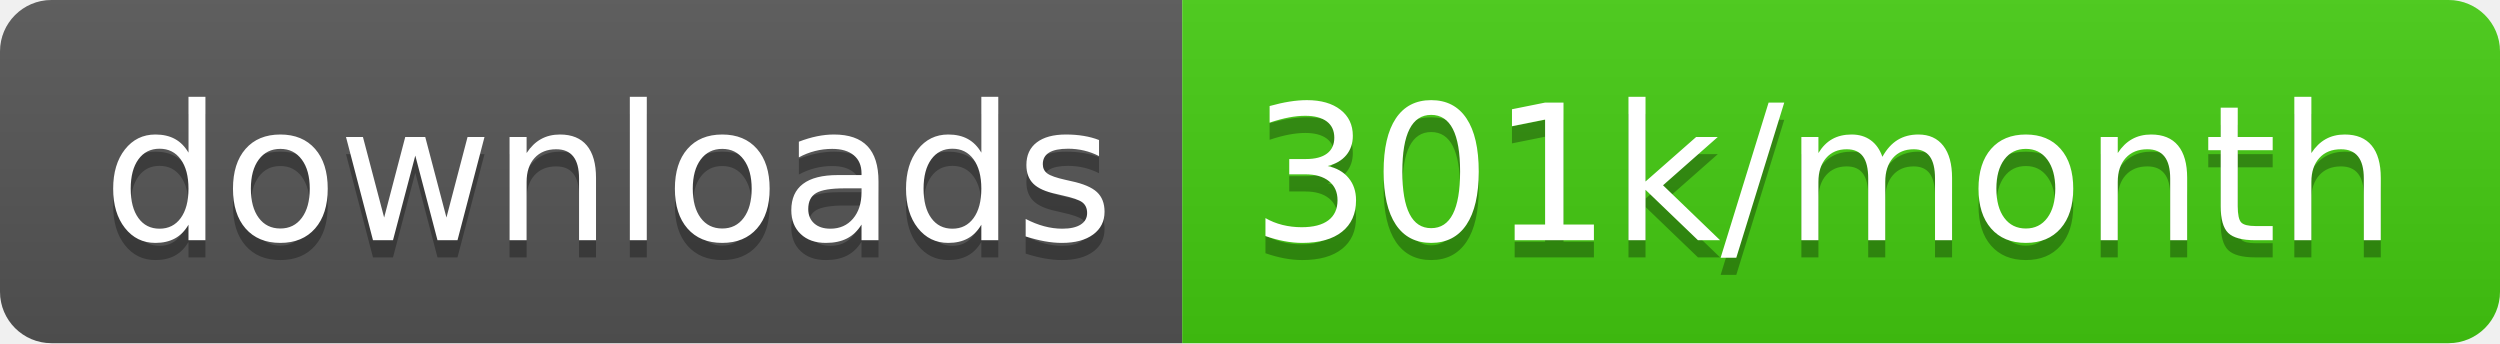
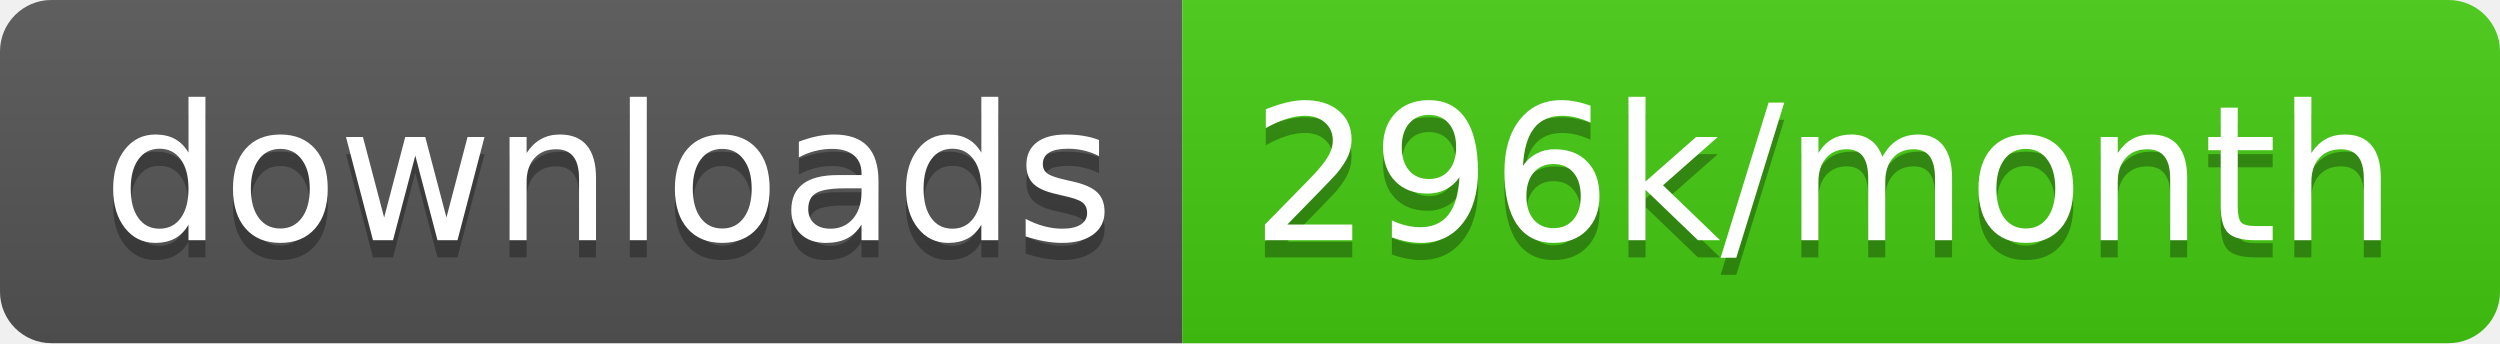
<svg xmlns="http://www.w3.org/2000/svg" width="145.7" height="20">
  <linearGradient id="smooth" x2="0" y2="100%">
    <stop offset="0" stop-color="#bbb" stop-opacity=".1" />
    <stop offset="1" stop-opacity=".1" />
  </linearGradient>
  <clipPath id="round">
    <rect width="145.7" height="20" rx="3" fill="#fff" />
  </clipPath>
  <g clip-path="url(#round)">
    <rect width="68.9" height="20" fill="#555" />
    <rect x="68.9" width="76.8" height="20" fill="#4c1" />
    <rect width="145.7" height="20" fill="url(#smooth)" />
  </g>
  <g fill="#fff" text-anchor="middle" font-family="DejaVu Sans,Verdana,Geneva,sans-serif" font-size="110">
    <text x="354.5" y="150" fill="#010101" fill-opacity=".3" transform="scale(0.1)" textLength="589.0" lengthAdjust="spacing">downloads</text>
    <text x="354.5" y="140" transform="scale(0.1)" textLength="589.0" lengthAdjust="spacing">downloads</text>
-     <text x="1063.0" y="150" fill="#010101" fill-opacity=".3" transform="scale(0.1)" textLength="668.0" lengthAdjust="spacing">301k/month</text>
-     <text x="1063.0" y="140" transform="scale(0.1)" textLength="668.0" lengthAdjust="spacing">301k/month</text>
+     <text x="1063.0" y="150" fill="#010101" fill-opacity=".3" transform="scale(0.1)" textLength="668.0" lengthAdjust="spacing">296k/month</text>
+     <text x="1063.0" y="140" transform="scale(0.1)" textLength="668.0" lengthAdjust="spacing">296k/month</text>
  </g>
</svg>
